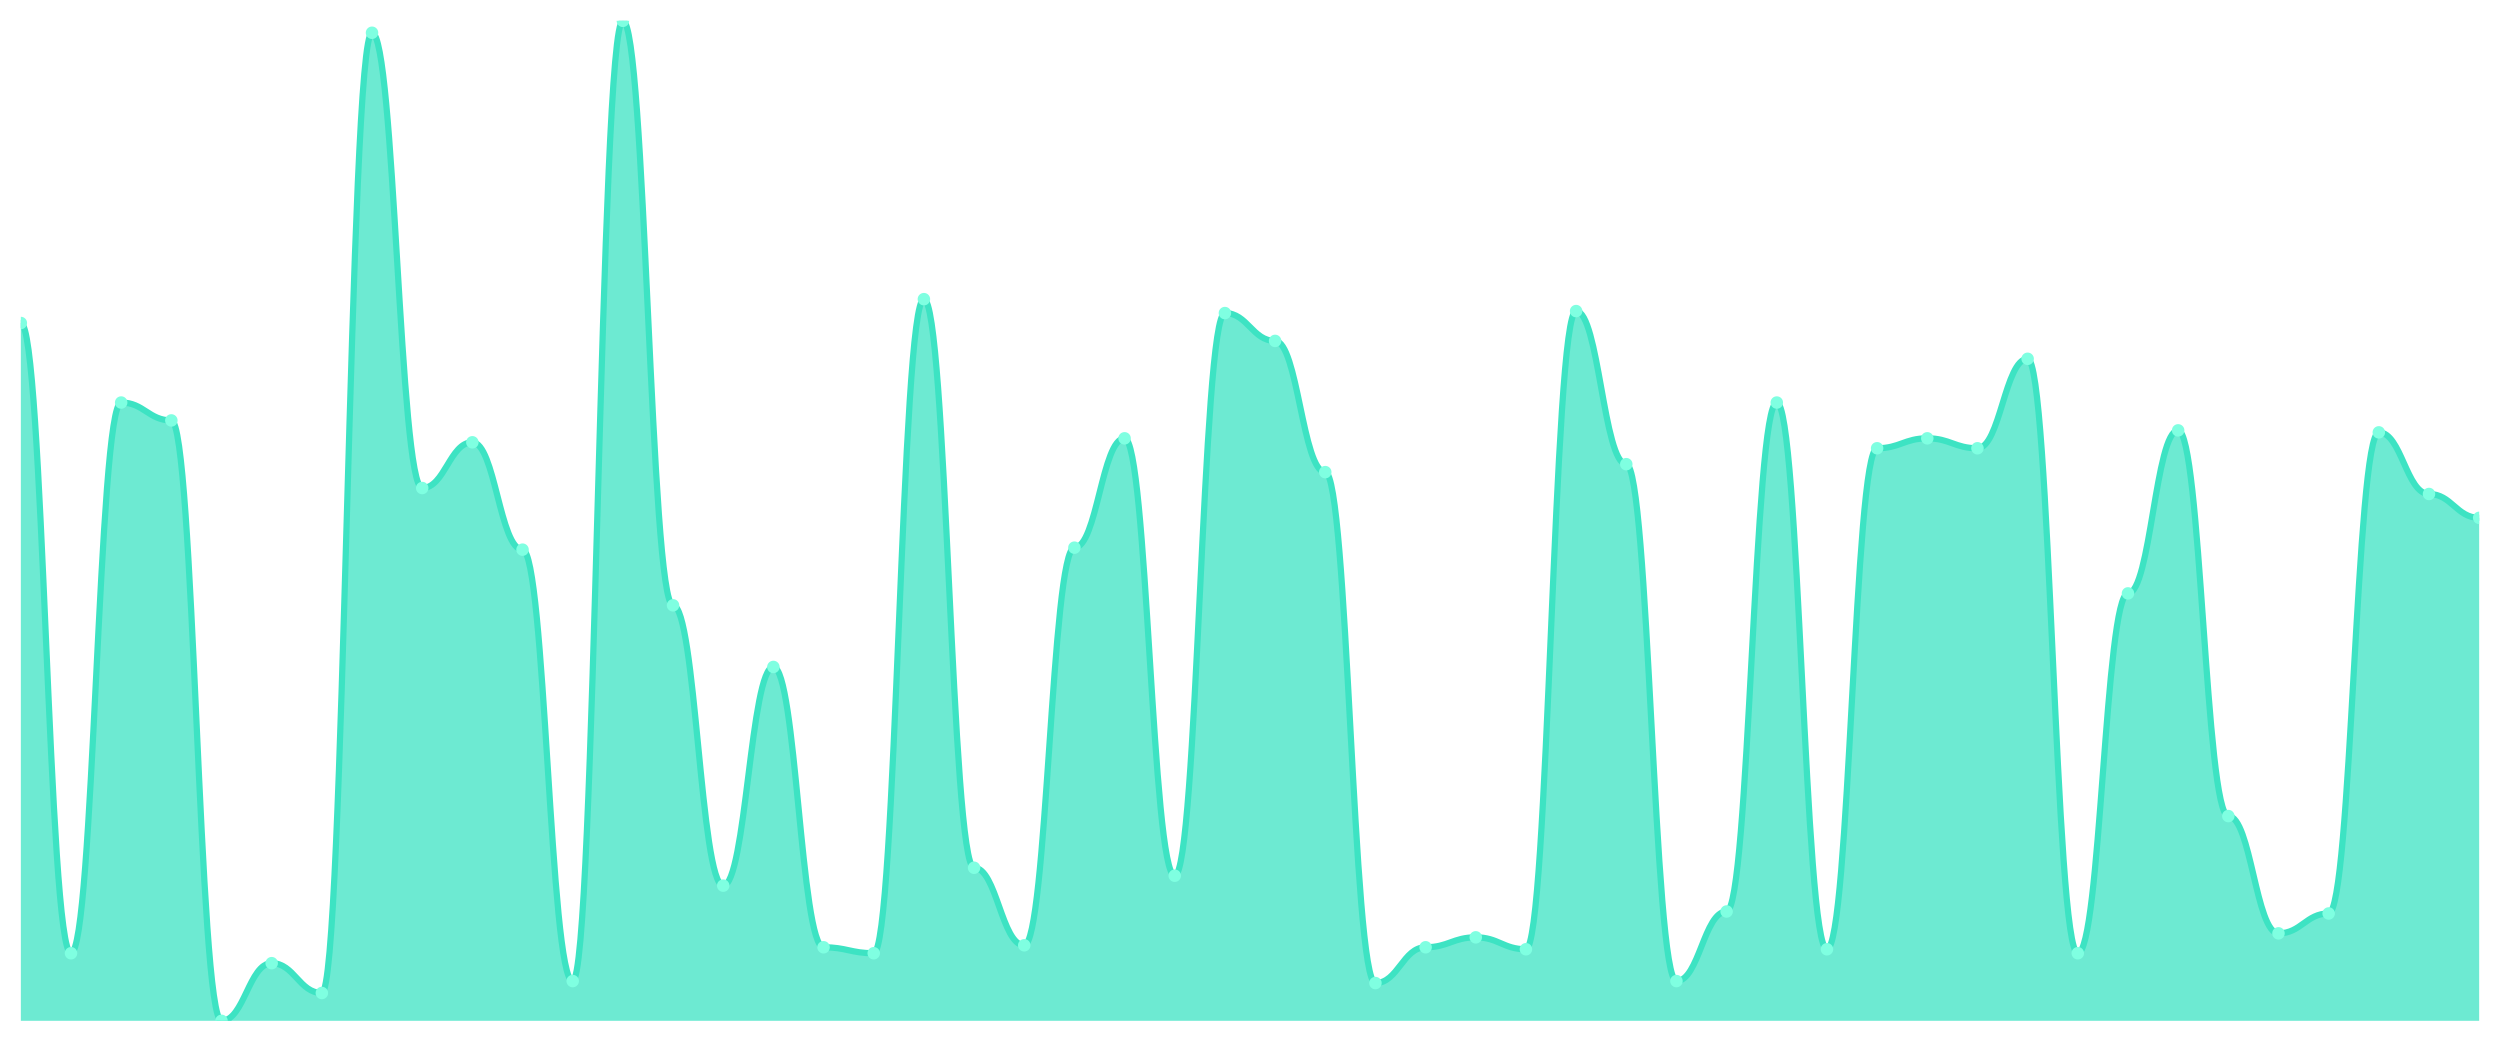
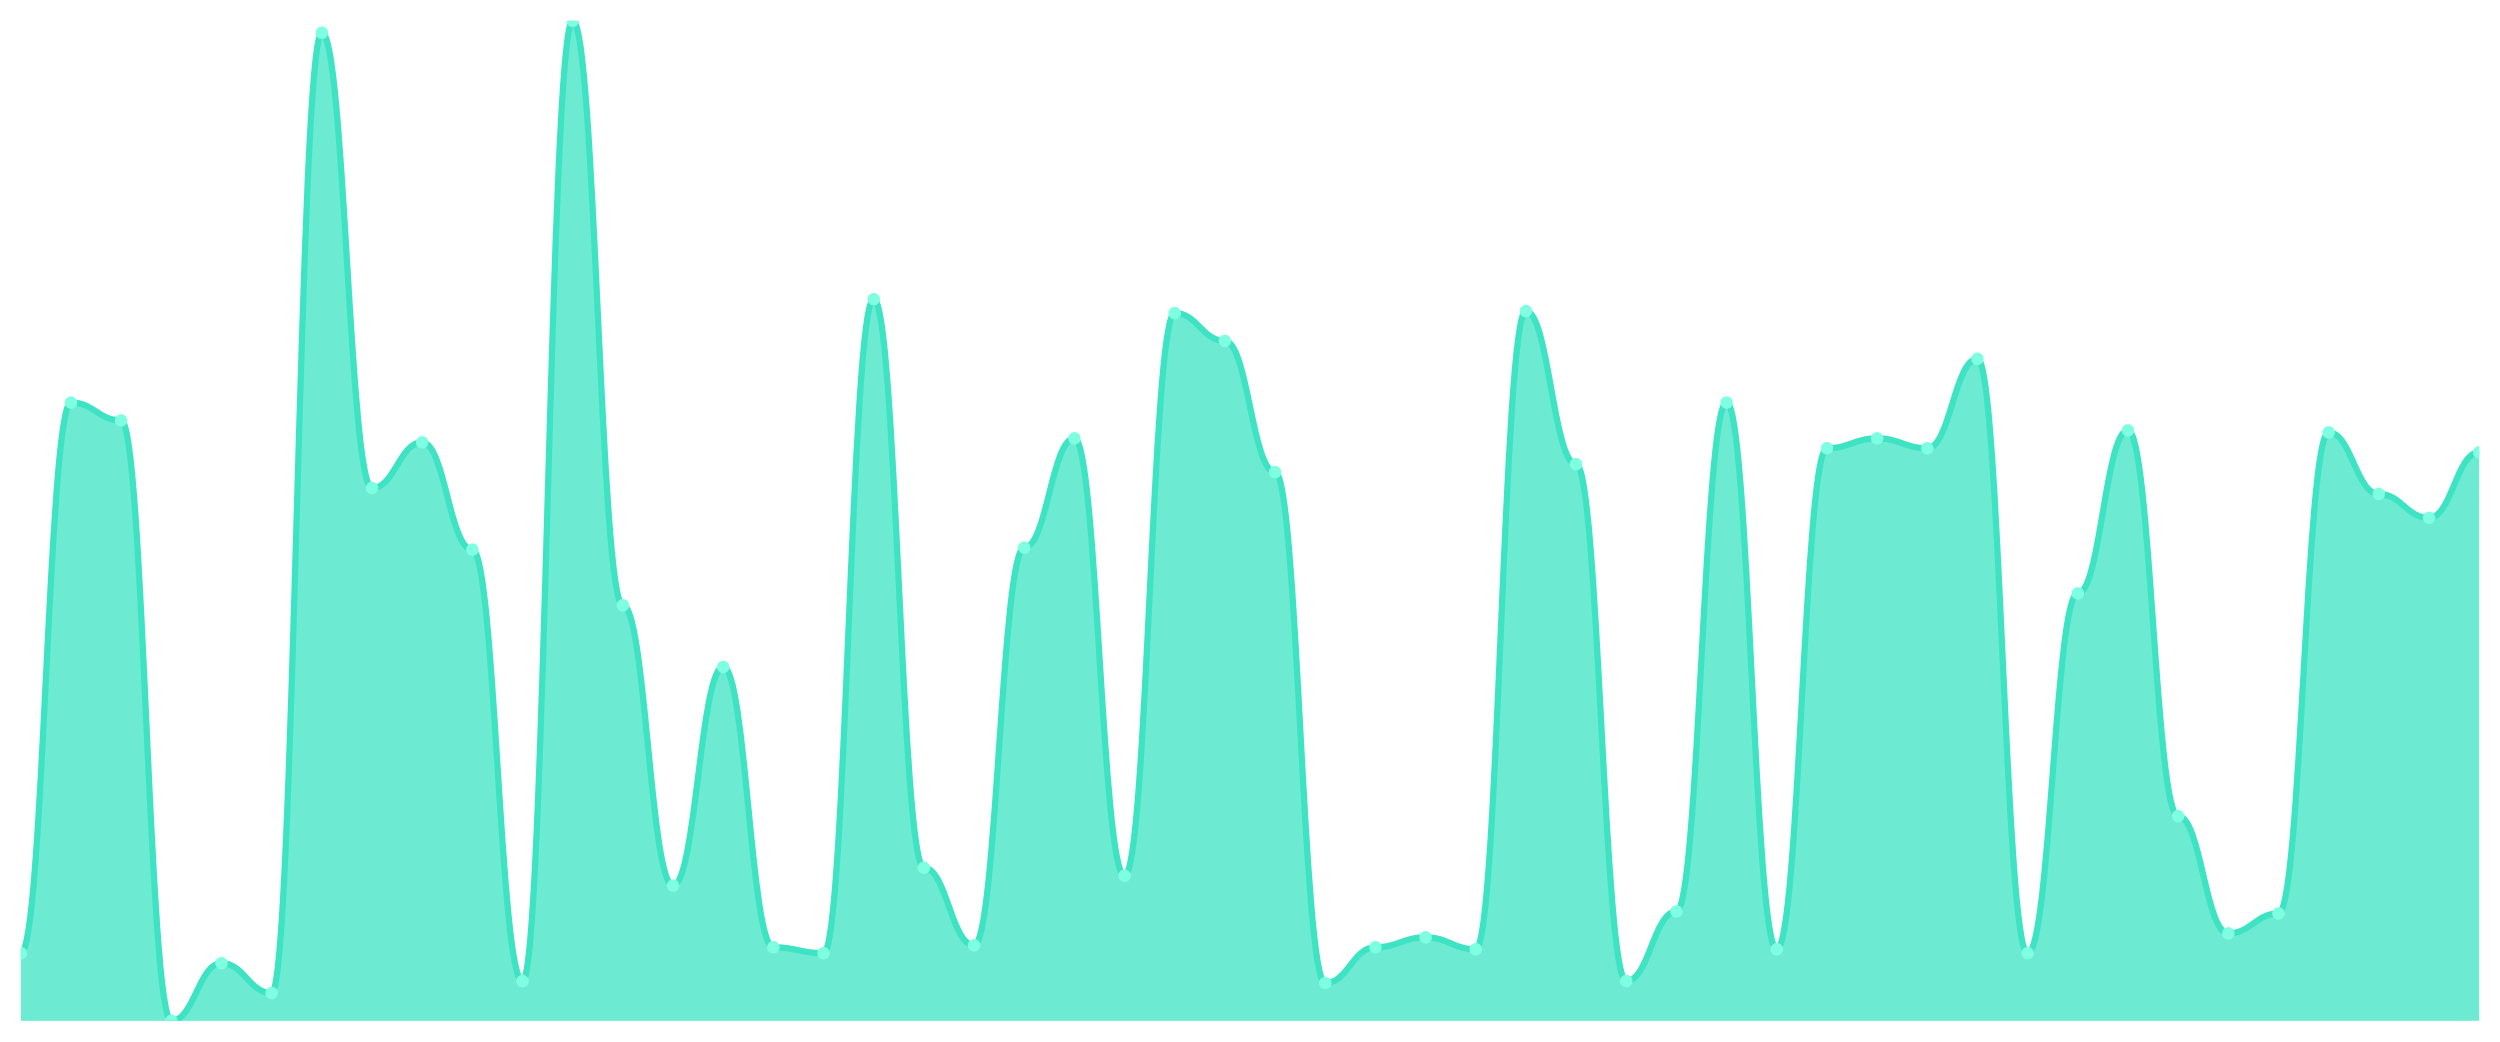
<svg xmlns="http://www.w3.org/2000/svg" viewBox="0 0 1200 500" width="1200" height="500">
  <defs>
    <clipPath id="c">
      <rect x="10" y="10" width="1180" height="480" />
    </clipPath>
  </defs>
  <rect width="1200" height="500" fill="none" />
  <g clip-path="url(#c)">
-     <path d="M 10,490 L 10,155.05 C 20.837,155.05 23.245,457.555 34.082,457.555 C 44.918,457.555 47.327,193.221 58.163,193.221 C 69,193.221 71.408,201.809 82.245,201.809 C 93.082,201.809 95.49,490 106.327,490 C 117.163,490 119.571,462.326 130.408,462.326 C 141.245,462.326 143.653,476.64 154.49,476.64 C 165.327,476.64 167.735,15.726 178.571,15.726 C 189.408,15.726 191.816,234.254 202.653,234.254 C 213.49,234.254 215.898,212.306 226.735,212.306 C 237.571,212.306 239.98,263.837 250.816,263.837 C 261.653,263.837 264.061,470.915 274.898,470.915 C 285.735,470.915 288.143,10 298.98,10 C 309.816,10 312.224,290.557 323.061,290.557 C 333.898,290.557 336.306,425.109 347.143,425.109 C 357.98,425.109 360.388,320.139 371.224,320.139 C 382.061,320.139 384.469,454.692 395.306,454.692 C 406.143,454.692 408.551,457.555 419.388,457.555 C 430.224,457.555 432.633,143.598 443.469,143.598 C 454.306,143.598 456.714,416.521 467.551,416.521 C 478.388,416.521 480.796,453.738 491.633,453.738 C 502.469,453.738 504.878,262.883 515.714,262.883 C 526.551,262.883 528.959,210.398 539.796,210.398 C 550.633,210.398 553.041,420.338 563.878,420.338 C 574.714,420.338 577.122,150.278 587.959,150.278 C 598.796,150.278 601.204,163.638 612.041,163.638 C 622.878,163.638 625.286,226.62 636.122,226.62 C 646.959,226.62 649.367,471.869 660.204,471.869 C 671.041,471.869 673.449,454.692 684.286,454.692 C 695.122,454.692 697.531,449.92 708.367,449.92 C 719.204,449.92 721.612,455.646 732.449,455.646 C 743.286,455.646 745.694,149.324 756.531,149.324 C 767.367,149.324 769.776,222.803 780.612,222.803 C 791.449,222.803 793.857,470.915 804.694,470.915 C 815.531,470.915 817.939,437.515 828.776,437.515 C 839.612,437.515 842.02,193.221 852.857,193.221 C 863.694,193.221 866.102,455.646 876.939,455.646 C 887.776,455.646 890.184,215.169 901.02,215.169 C 911.857,215.169 914.265,210.398 925.102,210.398 C 935.939,210.398 938.347,215.169 949.184,215.169 C 960.02,215.169 962.429,172.227 973.265,172.227 C 984.102,172.227 986.51,457.555 997.347,457.555 C 1008.184,457.555 1010.592,284.831 1021.429,284.831 C 1032.265,284.831 1034.673,206.581 1045.51,206.581 C 1056.347,206.581 1058.755,391.71 1069.592,391.71 C 1080.429,391.71 1082.837,448.012 1093.673,448.012 C 1104.51,448.012 1106.918,438.469 1117.755,438.469 C 1128.592,438.469 1131,207.535 1141.837,207.535 C 1152.673,207.535 1155.082,237.117 1165.918,237.117 C 1176.755,237.117 1179.163,248.569 1190,248.569 L 1190,490 Z" fill="rgba(61,227,195,0.75)" />
-     <path d="M 10,155.05 C 20.837,155.05 23.245,457.555 34.082,457.555 C 44.918,457.555 47.327,193.221 58.163,193.221 C 69,193.221 71.408,201.809 82.245,201.809 C 93.082,201.809 95.49,490 106.327,490 C 117.163,490 119.571,462.326 130.408,462.326 C 141.245,462.326 143.653,476.64 154.49,476.64 C 165.327,476.64 167.735,15.726 178.571,15.726 C 189.408,15.726 191.816,234.254 202.653,234.254 C 213.49,234.254 215.898,212.306 226.735,212.306 C 237.571,212.306 239.98,263.837 250.816,263.837 C 261.653,263.837 264.061,470.915 274.898,470.915 C 285.735,470.915 288.143,10 298.98,10 C 309.816,10 312.224,290.557 323.061,290.557 C 333.898,290.557 336.306,425.109 347.143,425.109 C 357.98,425.109 360.388,320.139 371.224,320.139 C 382.061,320.139 384.469,454.692 395.306,454.692 C 406.143,454.692 408.551,457.555 419.388,457.555 C 430.224,457.555 432.633,143.598 443.469,143.598 C 454.306,143.598 456.714,416.521 467.551,416.521 C 478.388,416.521 480.796,453.738 491.633,453.738 C 502.469,453.738 504.878,262.883 515.714,262.883 C 526.551,262.883 528.959,210.398 539.796,210.398 C 550.633,210.398 553.041,420.338 563.878,420.338 C 574.714,420.338 577.122,150.278 587.959,150.278 C 598.796,150.278 601.204,163.638 612.041,163.638 C 622.878,163.638 625.286,226.62 636.122,226.62 C 646.959,226.62 649.367,471.869 660.204,471.869 C 671.041,471.869 673.449,454.692 684.286,454.692 C 695.122,454.692 697.531,449.92 708.367,449.92 C 719.204,449.92 721.612,455.646 732.449,455.646 C 743.286,455.646 745.694,149.324 756.531,149.324 C 767.367,149.324 769.776,222.803 780.612,222.803 C 791.449,222.803 793.857,470.915 804.694,470.915 C 815.531,470.915 817.939,437.515 828.776,437.515 C 839.612,437.515 842.02,193.221 852.857,193.221 C 863.694,193.221 866.102,455.646 876.939,455.646 C 887.776,455.646 890.184,215.169 901.02,215.169 C 911.857,215.169 914.265,210.398 925.102,210.398 C 935.939,210.398 938.347,215.169 949.184,215.169 C 960.02,215.169 962.429,172.227 973.265,172.227 C 984.102,172.227 986.51,457.555 997.347,457.555 C 1008.184,457.555 1010.592,284.831 1021.429,284.831 C 1032.265,284.831 1034.673,206.581 1045.51,206.581 C 1056.347,206.581 1058.755,391.71 1069.592,391.71 C 1080.429,391.71 1082.837,448.012 1093.673,448.012 C 1104.51,448.012 1106.918,438.469 1117.755,438.469 C 1128.592,438.469 1131,207.535 1141.837,207.535 C 1152.673,207.535 1155.082,237.117 1165.918,237.117 C 1176.755,237.117 1179.163,248.569 1190,248.569" fill="none" stroke="#3de3c3" stroke-width="3" stroke-linecap="round" stroke-linejoin="round" />
-     <circle cx="10" cy="155.05" r="3" fill="#7fffe1" />
-     <circle cx="34.082" cy="457.555" r="3" fill="#7fffe1" />
-     <circle cx="58.163" cy="193.221" r="3" fill="#7fffe1" />
-     <circle cx="82.245" cy="201.809" r="3" fill="#7fffe1" />
-     <circle cx="106.327" cy="490" r="3" fill="#7fffe1" />
-     <circle cx="130.408" cy="462.326" r="3" fill="#7fffe1" />
-     <circle cx="154.49" cy="476.64" r="3" fill="#7fffe1" />
-     <circle cx="178.571" cy="15.726" r="3" fill="#7fffe1" />
-     <circle cx="202.653" cy="234.254" r="3" fill="#7fffe1" />
-     <circle cx="226.735" cy="212.306" r="3" fill="#7fffe1" />
-     <circle cx="250.816" cy="263.837" r="3" fill="#7fffe1" />
-     <circle cx="274.898" cy="470.915" r="3" fill="#7fffe1" />
-     <circle cx="298.98" cy="10" r="3" fill="#7fffe1" />
-     <circle cx="323.061" cy="290.557" r="3" fill="#7fffe1" />
-     <circle cx="347.143" cy="425.109" r="3" fill="#7fffe1" />
-     <circle cx="371.224" cy="320.139" r="3" fill="#7fffe1" />
-     <circle cx="395.306" cy="454.692" r="3" fill="#7fffe1" />
-     <circle cx="419.388" cy="457.555" r="3" fill="#7fffe1" />
-     <circle cx="443.469" cy="143.598" r="3" fill="#7fffe1" />
-     <circle cx="467.551" cy="416.521" r="3" fill="#7fffe1" />
-     <circle cx="491.633" cy="453.738" r="3" fill="#7fffe1" />
-     <circle cx="515.714" cy="262.883" r="3" fill="#7fffe1" />
-     <circle cx="539.796" cy="210.398" r="3" fill="#7fffe1" />
-     <circle cx="563.878" cy="420.338" r="3" fill="#7fffe1" />
-     <circle cx="587.959" cy="150.278" r="3" fill="#7fffe1" />
-     <circle cx="612.041" cy="163.638" r="3" fill="#7fffe1" />
-     <circle cx="636.122" cy="226.62" r="3" fill="#7fffe1" />
-     <circle cx="660.204" cy="471.869" r="3" fill="#7fffe1" />
-     <circle cx="684.286" cy="454.692" r="3" fill="#7fffe1" />
-     <circle cx="708.367" cy="449.92" r="3" fill="#7fffe1" />
-     <circle cx="732.449" cy="455.646" r="3" fill="#7fffe1" />
-     <circle cx="756.531" cy="149.324" r="3" fill="#7fffe1" />
-     <circle cx="780.612" cy="222.803" r="3" fill="#7fffe1" />
-     <circle cx="804.694" cy="470.915" r="3" fill="#7fffe1" />
-     <circle cx="828.776" cy="437.515" r="3" fill="#7fffe1" />
-     <circle cx="852.857" cy="193.221" r="3" fill="#7fffe1" />
-     <circle cx="876.939" cy="455.646" r="3" fill="#7fffe1" />
-     <circle cx="901.02" cy="215.169" r="3" fill="#7fffe1" />
-     <circle cx="925.102" cy="210.398" r="3" fill="#7fffe1" />
-     <circle cx="949.184" cy="215.169" r="3" fill="#7fffe1" />
-     <circle cx="973.265" cy="172.227" r="3" fill="#7fffe1" />
-     <circle cx="997.347" cy="457.555" r="3" fill="#7fffe1" />
-     <circle cx="1021.429" cy="284.831" r="3" fill="#7fffe1" />
-     <circle cx="1045.51" cy="206.581" r="3" fill="#7fffe1" />
-     <circle cx="1069.592" cy="391.71" r="3" fill="#7fffe1" />
-     <circle cx="1093.673" cy="448.012" r="3" fill="#7fffe1" />
-     <circle cx="1117.755" cy="438.469" r="3" fill="#7fffe1" />
-     <circle cx="1141.837" cy="207.535" r="3" fill="#7fffe1" />
-     <circle cx="1165.918" cy="237.117" r="3" fill="#7fffe1" />
-     <circle cx="1190" cy="248.569" r="3" fill="#7fffe1" />
+     <path d="M 10,490 L 10,457.555 C 20.837,457.555 23.245,193.221 34.082,193.221 C 44.918,193.221 47.327,201.809 58.163,201.809 C 69,201.809 71.408,490 82.245,490 C 93.082,490 95.49,462.326 106.327,462.326 C 117.163,462.326 119.571,476.64 130.408,476.64 C 141.245,476.64 143.653,15.726 154.49,15.726 C 165.327,15.726 167.735,234.254 178.571,234.254 C 189.408,234.254 191.816,212.306 202.653,212.306 C 213.49,212.306 215.898,263.837 226.735,263.837 C 237.571,263.837 239.98,470.915 250.816,470.915 C 261.653,470.915 264.061,10 274.898,10 C 285.735,10 288.143,290.557 298.98,290.557 C 309.816,290.557 312.224,425.109 323.061,425.109 C 333.898,425.109 336.306,320.139 347.143,320.139 C 357.98,320.139 360.388,454.692 371.224,454.692 C 382.061,454.692 384.469,457.555 395.306,457.555 C 406.143,457.555 408.551,143.598 419.388,143.598 C 430.224,143.598 432.633,416.521 443.469,416.521 C 454.306,416.521 456.714,453.738 467.551,453.738 C 478.388,453.738 480.796,262.883 491.633,262.883 C 502.469,262.883 504.878,210.398 515.714,210.398 C 526.551,210.398 528.959,420.338 539.796,420.338 C 550.633,420.338 553.041,150.278 563.878,150.278 C 574.714,150.278 577.122,163.638 587.959,163.638 C 598.796,163.638 601.204,226.62 612.041,226.62 C 622.878,226.62 625.286,471.869 636.122,471.869 C 646.959,471.869 649.367,454.692 660.204,454.692 C 671.041,454.692 673.449,449.92 684.286,449.92 C 695.122,449.92 697.531,455.646 708.367,455.646 C 719.204,455.646 721.612,149.324 732.449,149.324 C 743.286,149.324 745.694,222.803 756.531,222.803 C 767.367,222.803 769.776,470.915 780.612,470.915 C 791.449,470.915 793.857,437.515 804.694,437.515 C 815.531,437.515 817.939,193.221 828.776,193.221 C 839.612,193.221 842.02,455.646 852.857,455.646 C 863.694,455.646 866.102,215.169 876.939,215.169 C 887.776,215.169 890.184,210.398 901.02,210.398 C 911.857,210.398 914.265,215.169 925.102,215.169 C 935.939,215.169 938.347,172.227 949.184,172.227 C 960.02,172.227 962.429,457.555 973.265,457.555 C 984.102,457.555 986.51,284.831 997.347,284.831 C 1008.184,284.831 1010.592,206.581 1021.429,206.581 C 1032.265,206.581 1034.673,391.71 1045.51,391.71 C 1056.347,391.71 1058.755,448.012 1069.592,448.012 C 1080.429,448.012 1082.837,438.469 1093.673,438.469 C 1104.51,438.469 1106.918,207.535 1117.755,207.535 C 1128.592,207.535 1131,237.117 1141.837,237.117 C 1152.673,237.117 1155.082,248.569 1165.918,248.569 C 1176.755,248.569 1179.163,217.078 1190,217.078 L 1190,490 Z" fill="rgba(61,227,195,0.75)" />
+     <path d="M 10,457.555 C 20.837,457.555 23.245,193.221 34.082,193.221 C 44.918,193.221 47.327,201.809 58.163,201.809 C 69,201.809 71.408,490 82.245,490 C 93.082,490 95.49,462.326 106.327,462.326 C 117.163,462.326 119.571,476.64 130.408,476.64 C 141.245,476.64 143.653,15.726 154.49,15.726 C 165.327,15.726 167.735,234.254 178.571,234.254 C 189.408,234.254 191.816,212.306 202.653,212.306 C 213.49,212.306 215.898,263.837 226.735,263.837 C 237.571,263.837 239.98,470.915 250.816,470.915 C 261.653,470.915 264.061,10 274.898,10 C 285.735,10 288.143,290.557 298.98,290.557 C 309.816,290.557 312.224,425.109 323.061,425.109 C 333.898,425.109 336.306,320.139 347.143,320.139 C 357.98,320.139 360.388,454.692 371.224,454.692 C 382.061,454.692 384.469,457.555 395.306,457.555 C 406.143,457.555 408.551,143.598 419.388,143.598 C 430.224,143.598 432.633,416.521 443.469,416.521 C 454.306,416.521 456.714,453.738 467.551,453.738 C 478.388,453.738 480.796,262.883 491.633,262.883 C 502.469,262.883 504.878,210.398 515.714,210.398 C 526.551,210.398 528.959,420.338 539.796,420.338 C 550.633,420.338 553.041,150.278 563.878,150.278 C 574.714,150.278 577.122,163.638 587.959,163.638 C 598.796,163.638 601.204,226.62 612.041,226.62 C 622.878,226.62 625.286,471.869 636.122,471.869 C 646.959,471.869 649.367,454.692 660.204,454.692 C 671.041,454.692 673.449,449.92 684.286,449.92 C 695.122,449.92 697.531,455.646 708.367,455.646 C 719.204,455.646 721.612,149.324 732.449,149.324 C 743.286,149.324 745.694,222.803 756.531,222.803 C 767.367,222.803 769.776,470.915 780.612,470.915 C 791.449,470.915 793.857,437.515 804.694,437.515 C 815.531,437.515 817.939,193.221 828.776,193.221 C 839.612,193.221 842.02,455.646 852.857,455.646 C 863.694,455.646 866.102,215.169 876.939,215.169 C 887.776,215.169 890.184,210.398 901.02,210.398 C 911.857,210.398 914.265,215.169 925.102,215.169 C 935.939,215.169 938.347,172.227 949.184,172.227 C 960.02,172.227 962.429,457.555 973.265,457.555 C 984.102,457.555 986.51,284.831 997.347,284.831 C 1008.184,284.831 1010.592,206.581 1021.429,206.581 C 1032.265,206.581 1034.673,391.71 1045.51,391.71 C 1056.347,391.71 1058.755,448.012 1069.592,448.012 C 1080.429,448.012 1082.837,438.469 1093.673,438.469 C 1104.51,438.469 1106.918,207.535 1117.755,207.535 C 1128.592,207.535 1131,237.117 1141.837,237.117 C 1152.673,237.117 1155.082,248.569 1165.918,248.569 C 1176.755,248.569 1179.163,217.078 1190,217.078" fill="none" stroke="#3de3c3" stroke-width="3" stroke-linecap="round" stroke-linejoin="round" />
+     <circle cx="10" cy="457.555" r="3" fill="#7fffe1" />
+     <circle cx="34.082" cy="193.221" r="3" fill="#7fffe1" />
+     <circle cx="58.163" cy="201.809" r="3" fill="#7fffe1" />
+     <circle cx="82.245" cy="490" r="3" fill="#7fffe1" />
+     <circle cx="106.327" cy="462.326" r="3" fill="#7fffe1" />
+     <circle cx="130.408" cy="476.64" r="3" fill="#7fffe1" />
+     <circle cx="154.49" cy="15.726" r="3" fill="#7fffe1" />
+     <circle cx="178.571" cy="234.254" r="3" fill="#7fffe1" />
+     <circle cx="202.653" cy="212.306" r="3" fill="#7fffe1" />
+     <circle cx="226.735" cy="263.837" r="3" fill="#7fffe1" />
+     <circle cx="250.816" cy="470.915" r="3" fill="#7fffe1" />
+     <circle cx="274.898" cy="10" r="3" fill="#7fffe1" />
+     <circle cx="298.98" cy="290.557" r="3" fill="#7fffe1" />
+     <circle cx="323.061" cy="425.109" r="3" fill="#7fffe1" />
+     <circle cx="347.143" cy="320.139" r="3" fill="#7fffe1" />
+     <circle cx="371.224" cy="454.692" r="3" fill="#7fffe1" />
+     <circle cx="395.306" cy="457.555" r="3" fill="#7fffe1" />
+     <circle cx="419.388" cy="143.598" r="3" fill="#7fffe1" />
+     <circle cx="443.469" cy="416.521" r="3" fill="#7fffe1" />
+     <circle cx="467.551" cy="453.738" r="3" fill="#7fffe1" />
+     <circle cx="491.633" cy="262.883" r="3" fill="#7fffe1" />
+     <circle cx="515.714" cy="210.398" r="3" fill="#7fffe1" />
+     <circle cx="539.796" cy="420.338" r="3" fill="#7fffe1" />
+     <circle cx="563.878" cy="150.278" r="3" fill="#7fffe1" />
+     <circle cx="587.959" cy="163.638" r="3" fill="#7fffe1" />
+     <circle cx="612.041" cy="226.62" r="3" fill="#7fffe1" />
+     <circle cx="636.122" cy="471.869" r="3" fill="#7fffe1" />
+     <circle cx="660.204" cy="454.692" r="3" fill="#7fffe1" />
+     <circle cx="684.286" cy="449.92" r="3" fill="#7fffe1" />
+     <circle cx="708.367" cy="455.646" r="3" fill="#7fffe1" />
+     <circle cx="732.449" cy="149.324" r="3" fill="#7fffe1" />
+     <circle cx="756.531" cy="222.803" r="3" fill="#7fffe1" />
+     <circle cx="780.612" cy="470.915" r="3" fill="#7fffe1" />
+     <circle cx="804.694" cy="437.515" r="3" fill="#7fffe1" />
+     <circle cx="828.776" cy="193.221" r="3" fill="#7fffe1" />
+     <circle cx="852.857" cy="455.646" r="3" fill="#7fffe1" />
+     <circle cx="876.939" cy="215.169" r="3" fill="#7fffe1" />
+     <circle cx="901.02" cy="210.398" r="3" fill="#7fffe1" />
+     <circle cx="925.102" cy="215.169" r="3" fill="#7fffe1" />
+     <circle cx="949.184" cy="172.227" r="3" fill="#7fffe1" />
+     <circle cx="973.265" cy="457.555" r="3" fill="#7fffe1" />
+     <circle cx="997.347" cy="284.831" r="3" fill="#7fffe1" />
+     <circle cx="1021.429" cy="206.581" r="3" fill="#7fffe1" />
+     <circle cx="1045.51" cy="391.71" r="3" fill="#7fffe1" />
+     <circle cx="1069.592" cy="448.012" r="3" fill="#7fffe1" />
+     <circle cx="1093.673" cy="438.469" r="3" fill="#7fffe1" />
+     <circle cx="1117.755" cy="207.535" r="3" fill="#7fffe1" />
+     <circle cx="1141.837" cy="237.117" r="3" fill="#7fffe1" />
+     <circle cx="1165.918" cy="248.569" r="3" fill="#7fffe1" />
+     <circle cx="1190" cy="217.078" r="3" fill="#7fffe1" />
  </g>
</svg>
